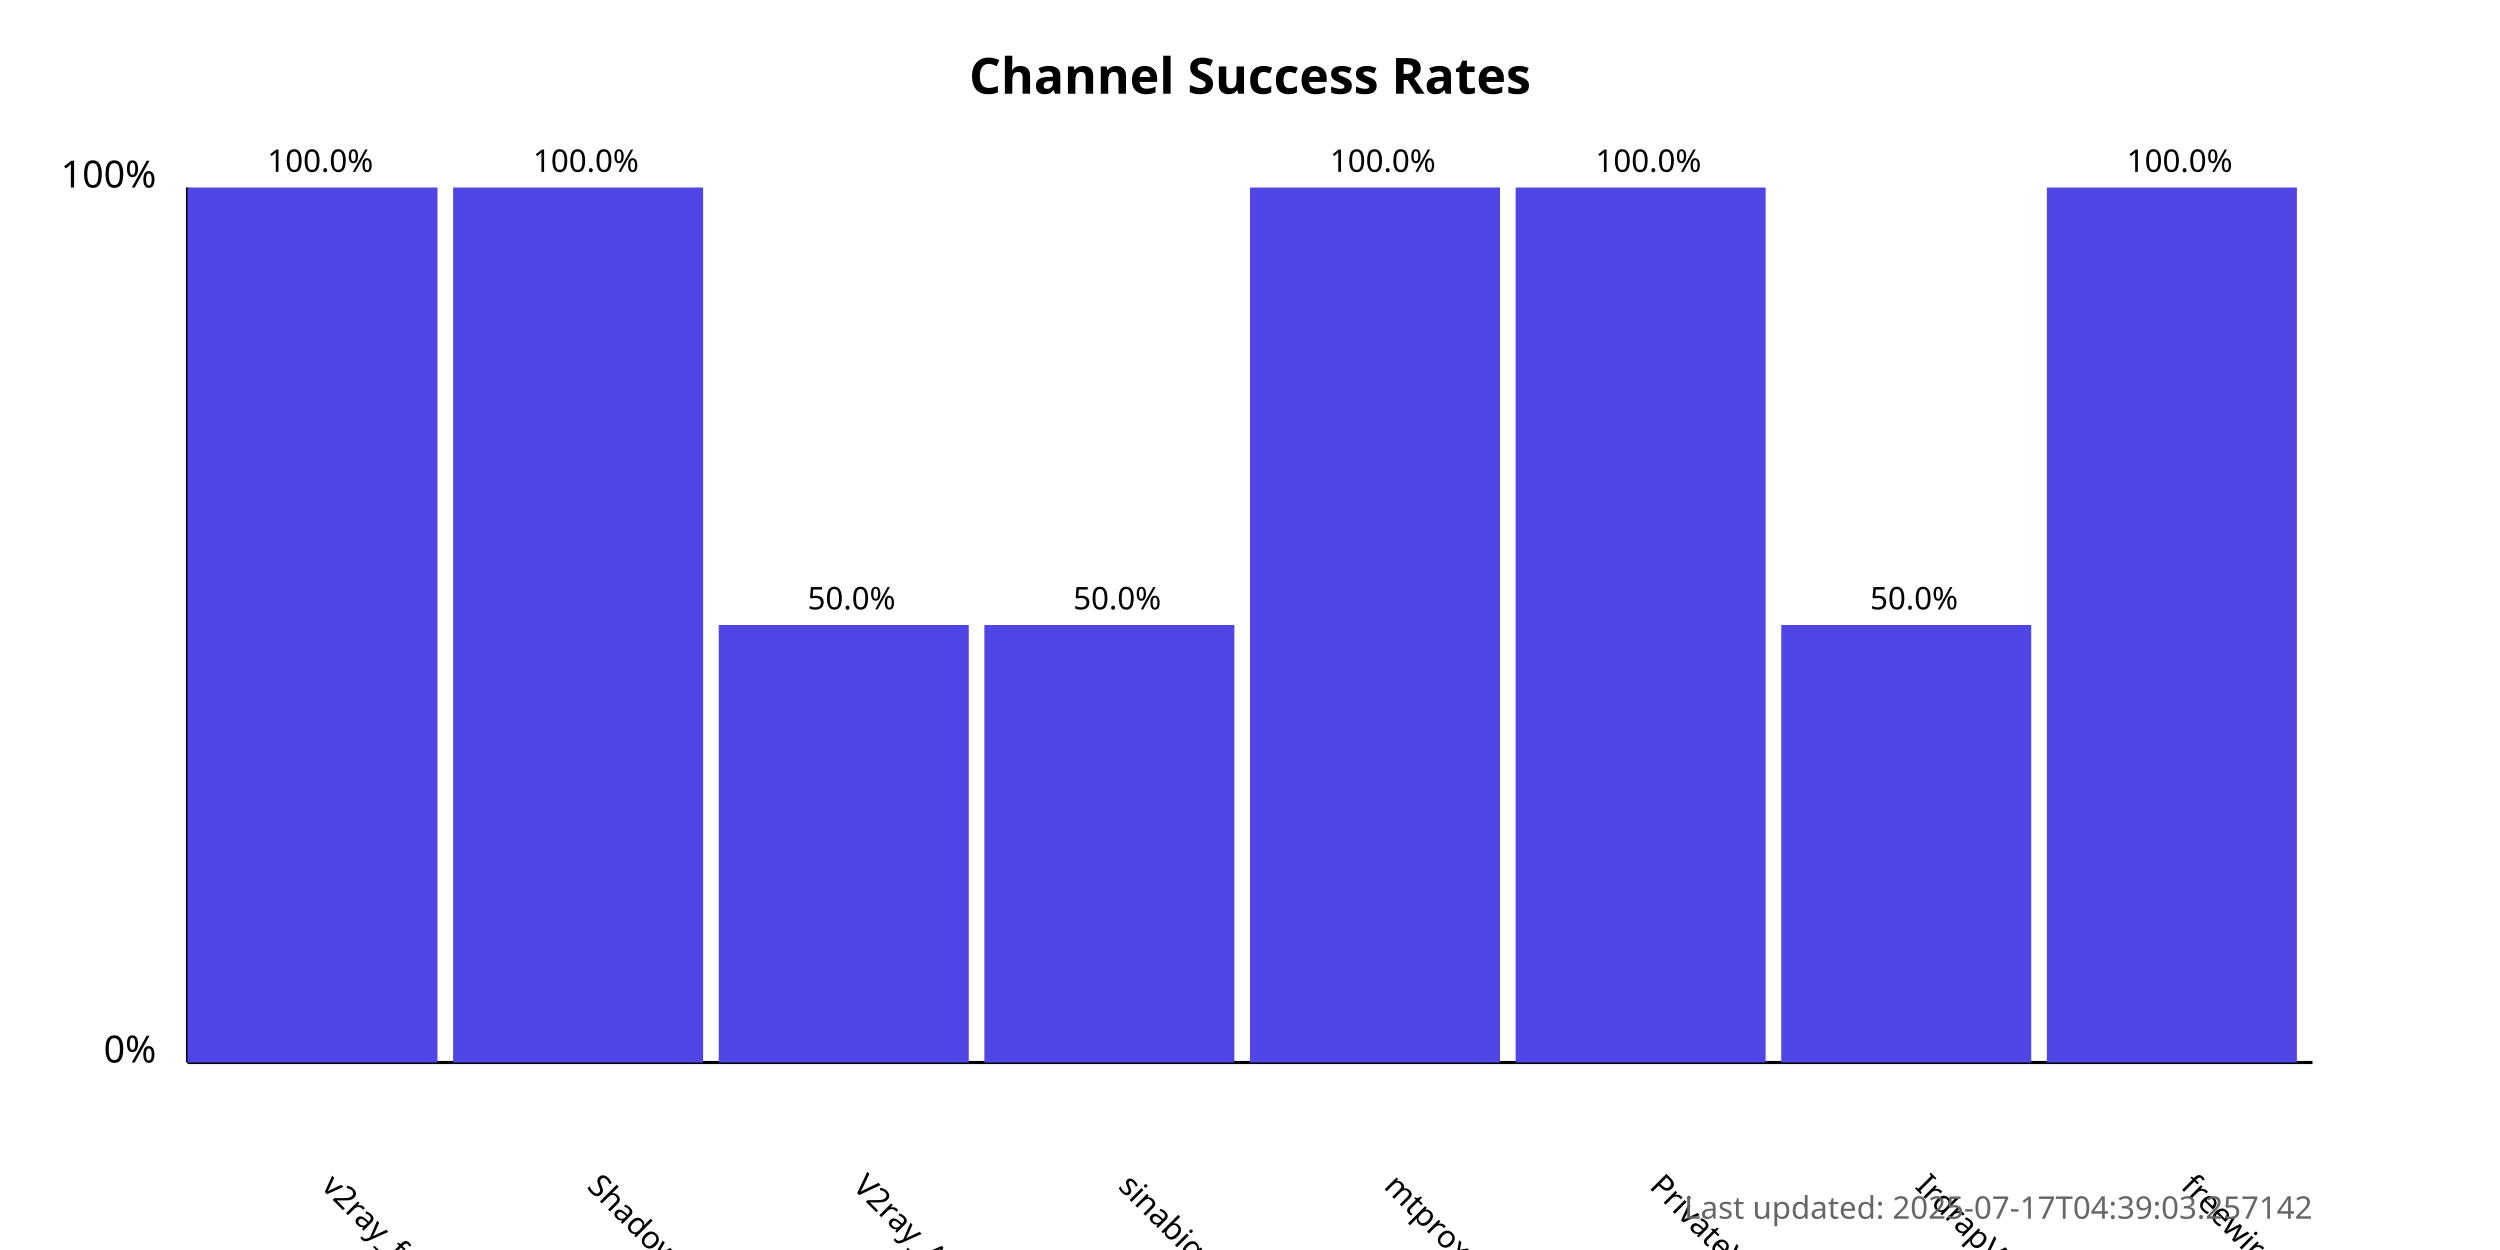
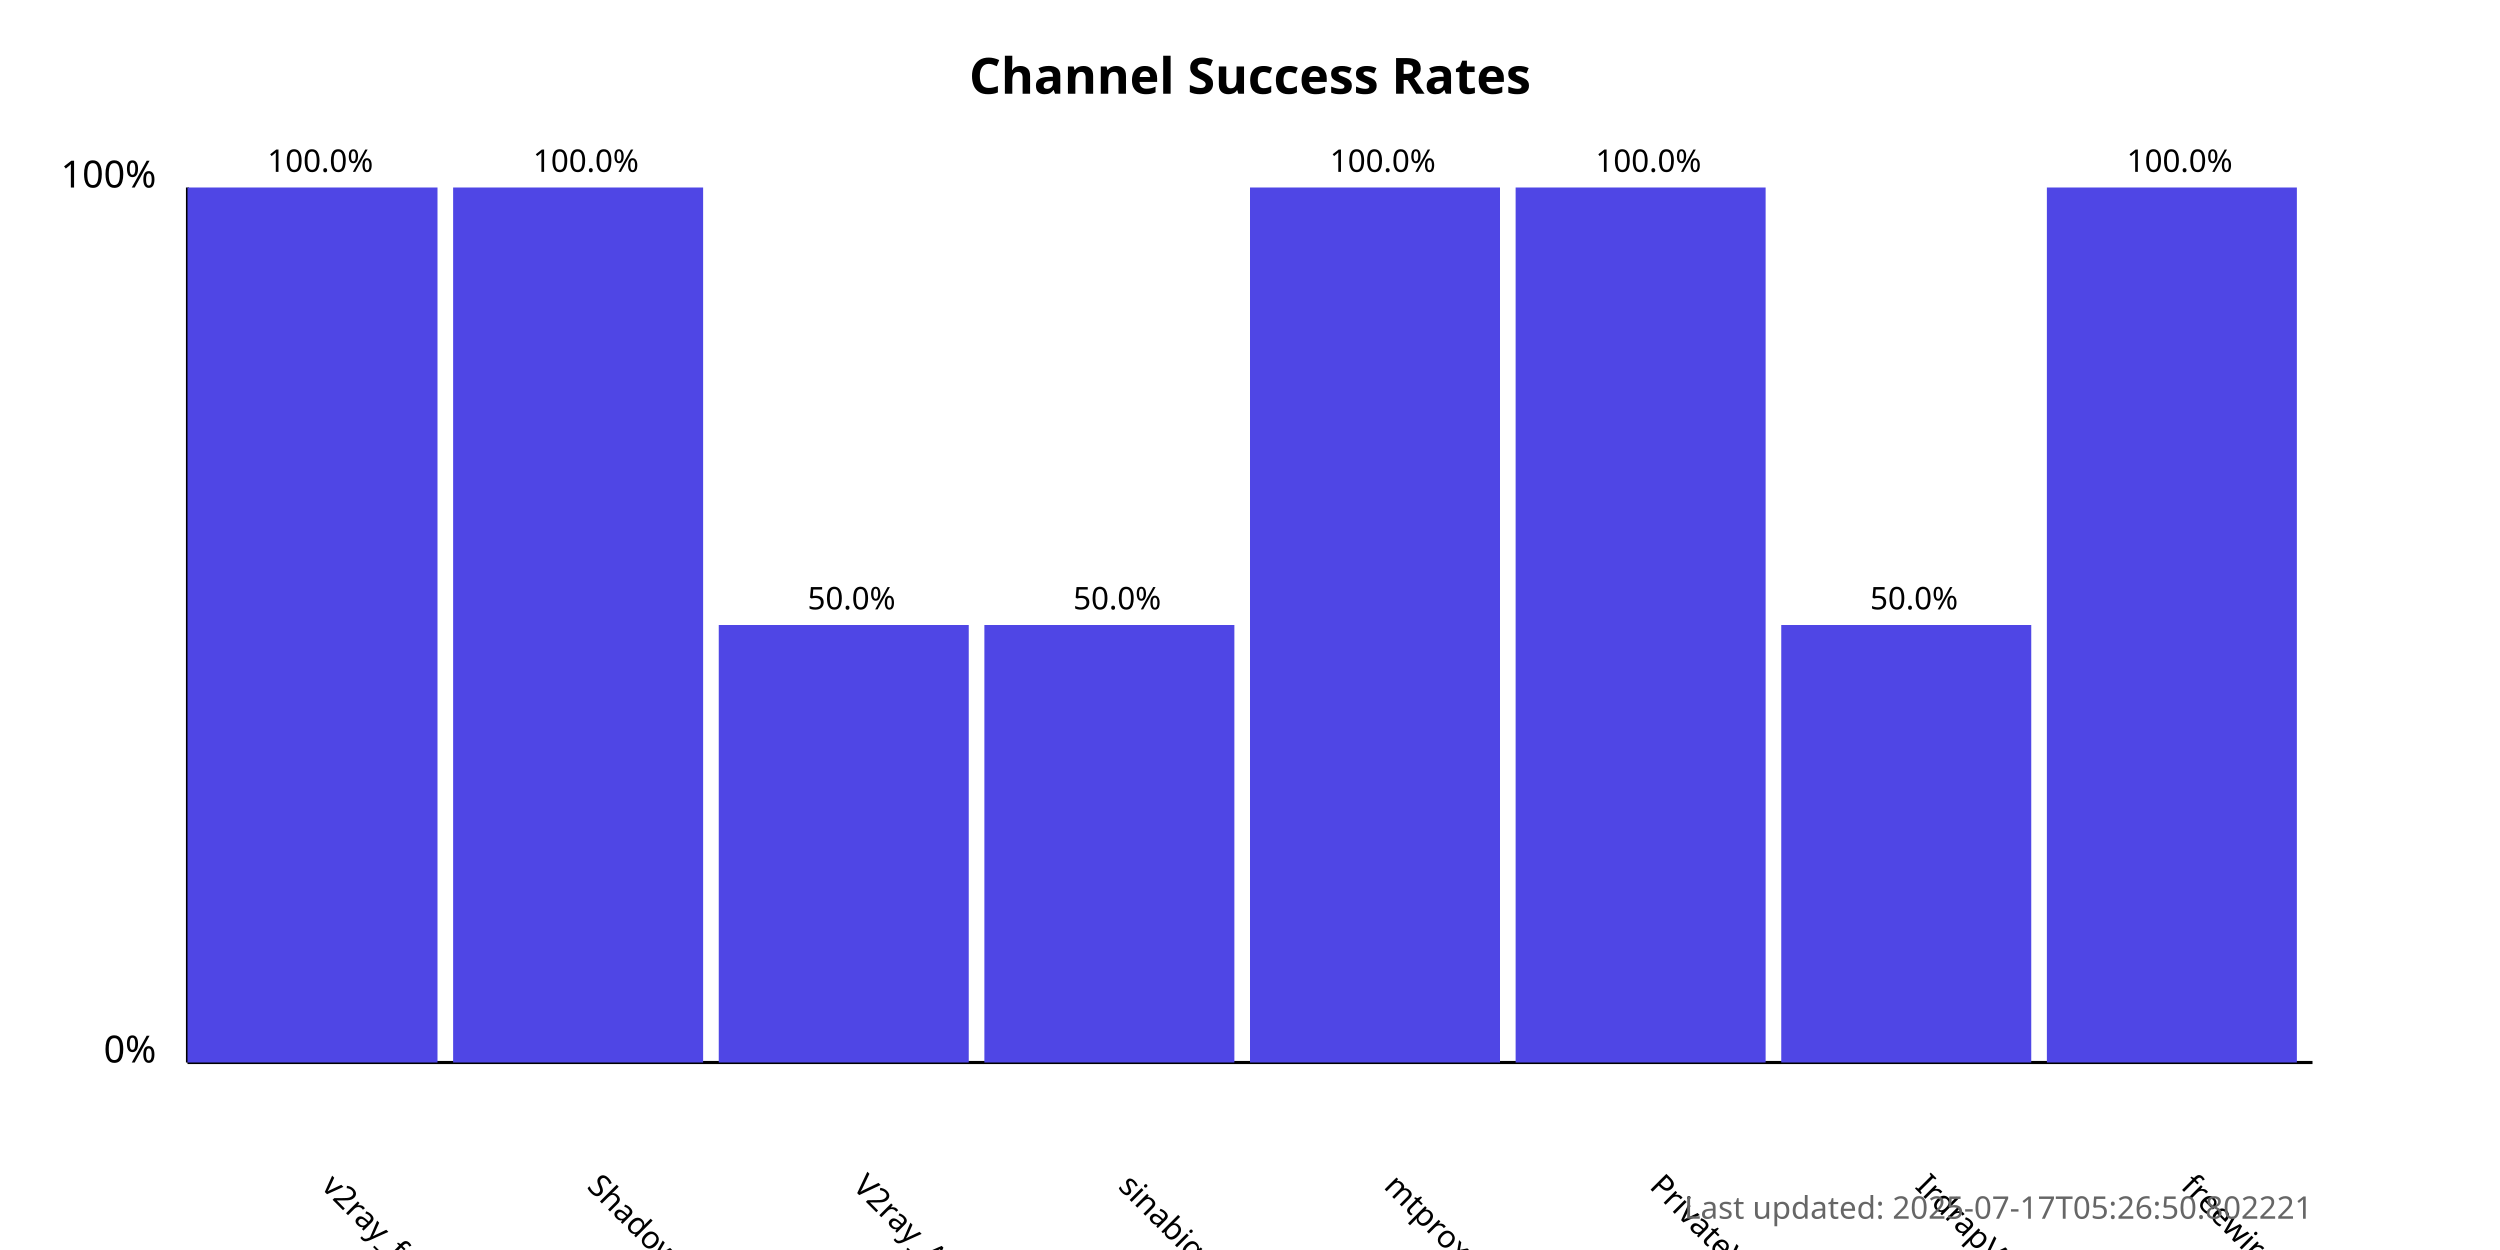
<svg xmlns="http://www.w3.org/2000/svg" width="800" height="400">
  <style>
            .chart-title { font: bold 16px sans-serif; }
            .axis-label { font: 12px sans-serif; }
            .tick-label { font: 10px sans-serif; }
            .bar { fill: #4f46e5; }
            .bar:hover { fill: #6366f1; }
            .timestamp { font: 10px sans-serif; fill: #666; }
        </style>
  <text x="400.0" y="30" text-anchor="middle" class="chart-title">
            Channel Success Rates
        </text>
  <line x1="60" y1="340" x2="60" y2="60" stroke="black" stroke-width="1" />
  <line x1="60" y1="340" x2="740" y2="340" stroke="black" stroke-width="1" />
  <text x="50" y="340" text-anchor="end" class="axis-label">0%</text>
  <text x="50" y="60" text-anchor="end" class="axis-label">100%</text>
  <g>
    <rect x="60" y="60.0" width="80.0" height="280.0" class="bar" />
    <text x="102.5" y="380" transform="rotate(45, 102.5, 380)" text-anchor="start" class="tick-label">
                v2ray_free_conf
            </text>
    <text x="102.5" y="55.0" text-anchor="middle" class="tick-label">
                100.0%
            </text>
  </g>
  <g>
    <rect x="145.0" y="60.0" width="80.0" height="280.0" class="bar" />
    <text x="187.5" y="380" transform="rotate(45, 187.5, 380)" text-anchor="start" class="tick-label">
                ShadowProxy66
            </text>
    <text x="187.5" y="55.0" text-anchor="middle" class="tick-label">
                100.0%
            </text>
  </g>
  <g>
    <rect x="230.0" y="200.0" width="80.0" height="140.0" class="bar" />
    <text x="272.5" y="380" transform="rotate(45, 272.5, 380)" text-anchor="start" class="tick-label">
                V2ray_Alpha
            </text>
    <text x="272.5" y="195.0" text-anchor="middle" class="tick-label">
                50.0%
            </text>
  </g>
  <g>
    <rect x="315.0" y="200.0" width="80.0" height="140.0" class="bar" />
    <text x="357.5" y="380" transform="rotate(45, 357.5, 380)" text-anchor="start" class="tick-label">
                sinabigo
            </text>
    <text x="357.5" y="195.0" text-anchor="middle" class="tick-label">
                50.0%
            </text>
  </g>
  <g>
    <rect x="400.0" y="60.0" width="80.0" height="280.0" class="bar" />
    <text x="442.5" y="380" transform="rotate(45, 442.5, 380)" text-anchor="start" class="tick-label">
                mtproxy_lists
            </text>
    <text x="442.5" y="55.0" text-anchor="middle" class="tick-label">
                100.0%
            </text>
  </g>
  <g>
    <rect x="485.0" y="60.0" width="80.0" height="280.0" class="bar" />
    <text x="527.5" y="380" transform="rotate(45, 527.5, 380)" text-anchor="start" class="tick-label">
                PrivateVPNs
            </text>
    <text x="527.5" y="55.0" text-anchor="middle" class="tick-label">
                100.0%
            </text>
  </g>
  <g>
    <rect x="570.0" y="200.0" width="80.0" height="140.0" class="bar" />
    <text x="612.5" y="380" transform="rotate(45, 612.5, 380)" text-anchor="start" class="tick-label">
                IrdrapVPNnews
            </text>
    <text x="612.5" y="195.0" text-anchor="middle" class="tick-label">
                50.0%
            </text>
  </g>
  <g>
    <rect x="655.0" y="60.0" width="80.0" height="280.0" class="bar" />
    <text x="697.5" y="380" transform="rotate(45, 697.5, 380)" text-anchor="start" class="tick-label">
                freewireguard
            </text>
    <text x="697.5" y="55.0" text-anchor="middle" class="tick-label">
                100.0%
            </text>
  </g>
  <text x="740" y="390" text-anchor="end" class="timestamp">
-             Last updated: 2025-07-17T04:39:03.257142
+             Last updated: 2025-07-17T05:26:50.802221
        </text>
</svg>
